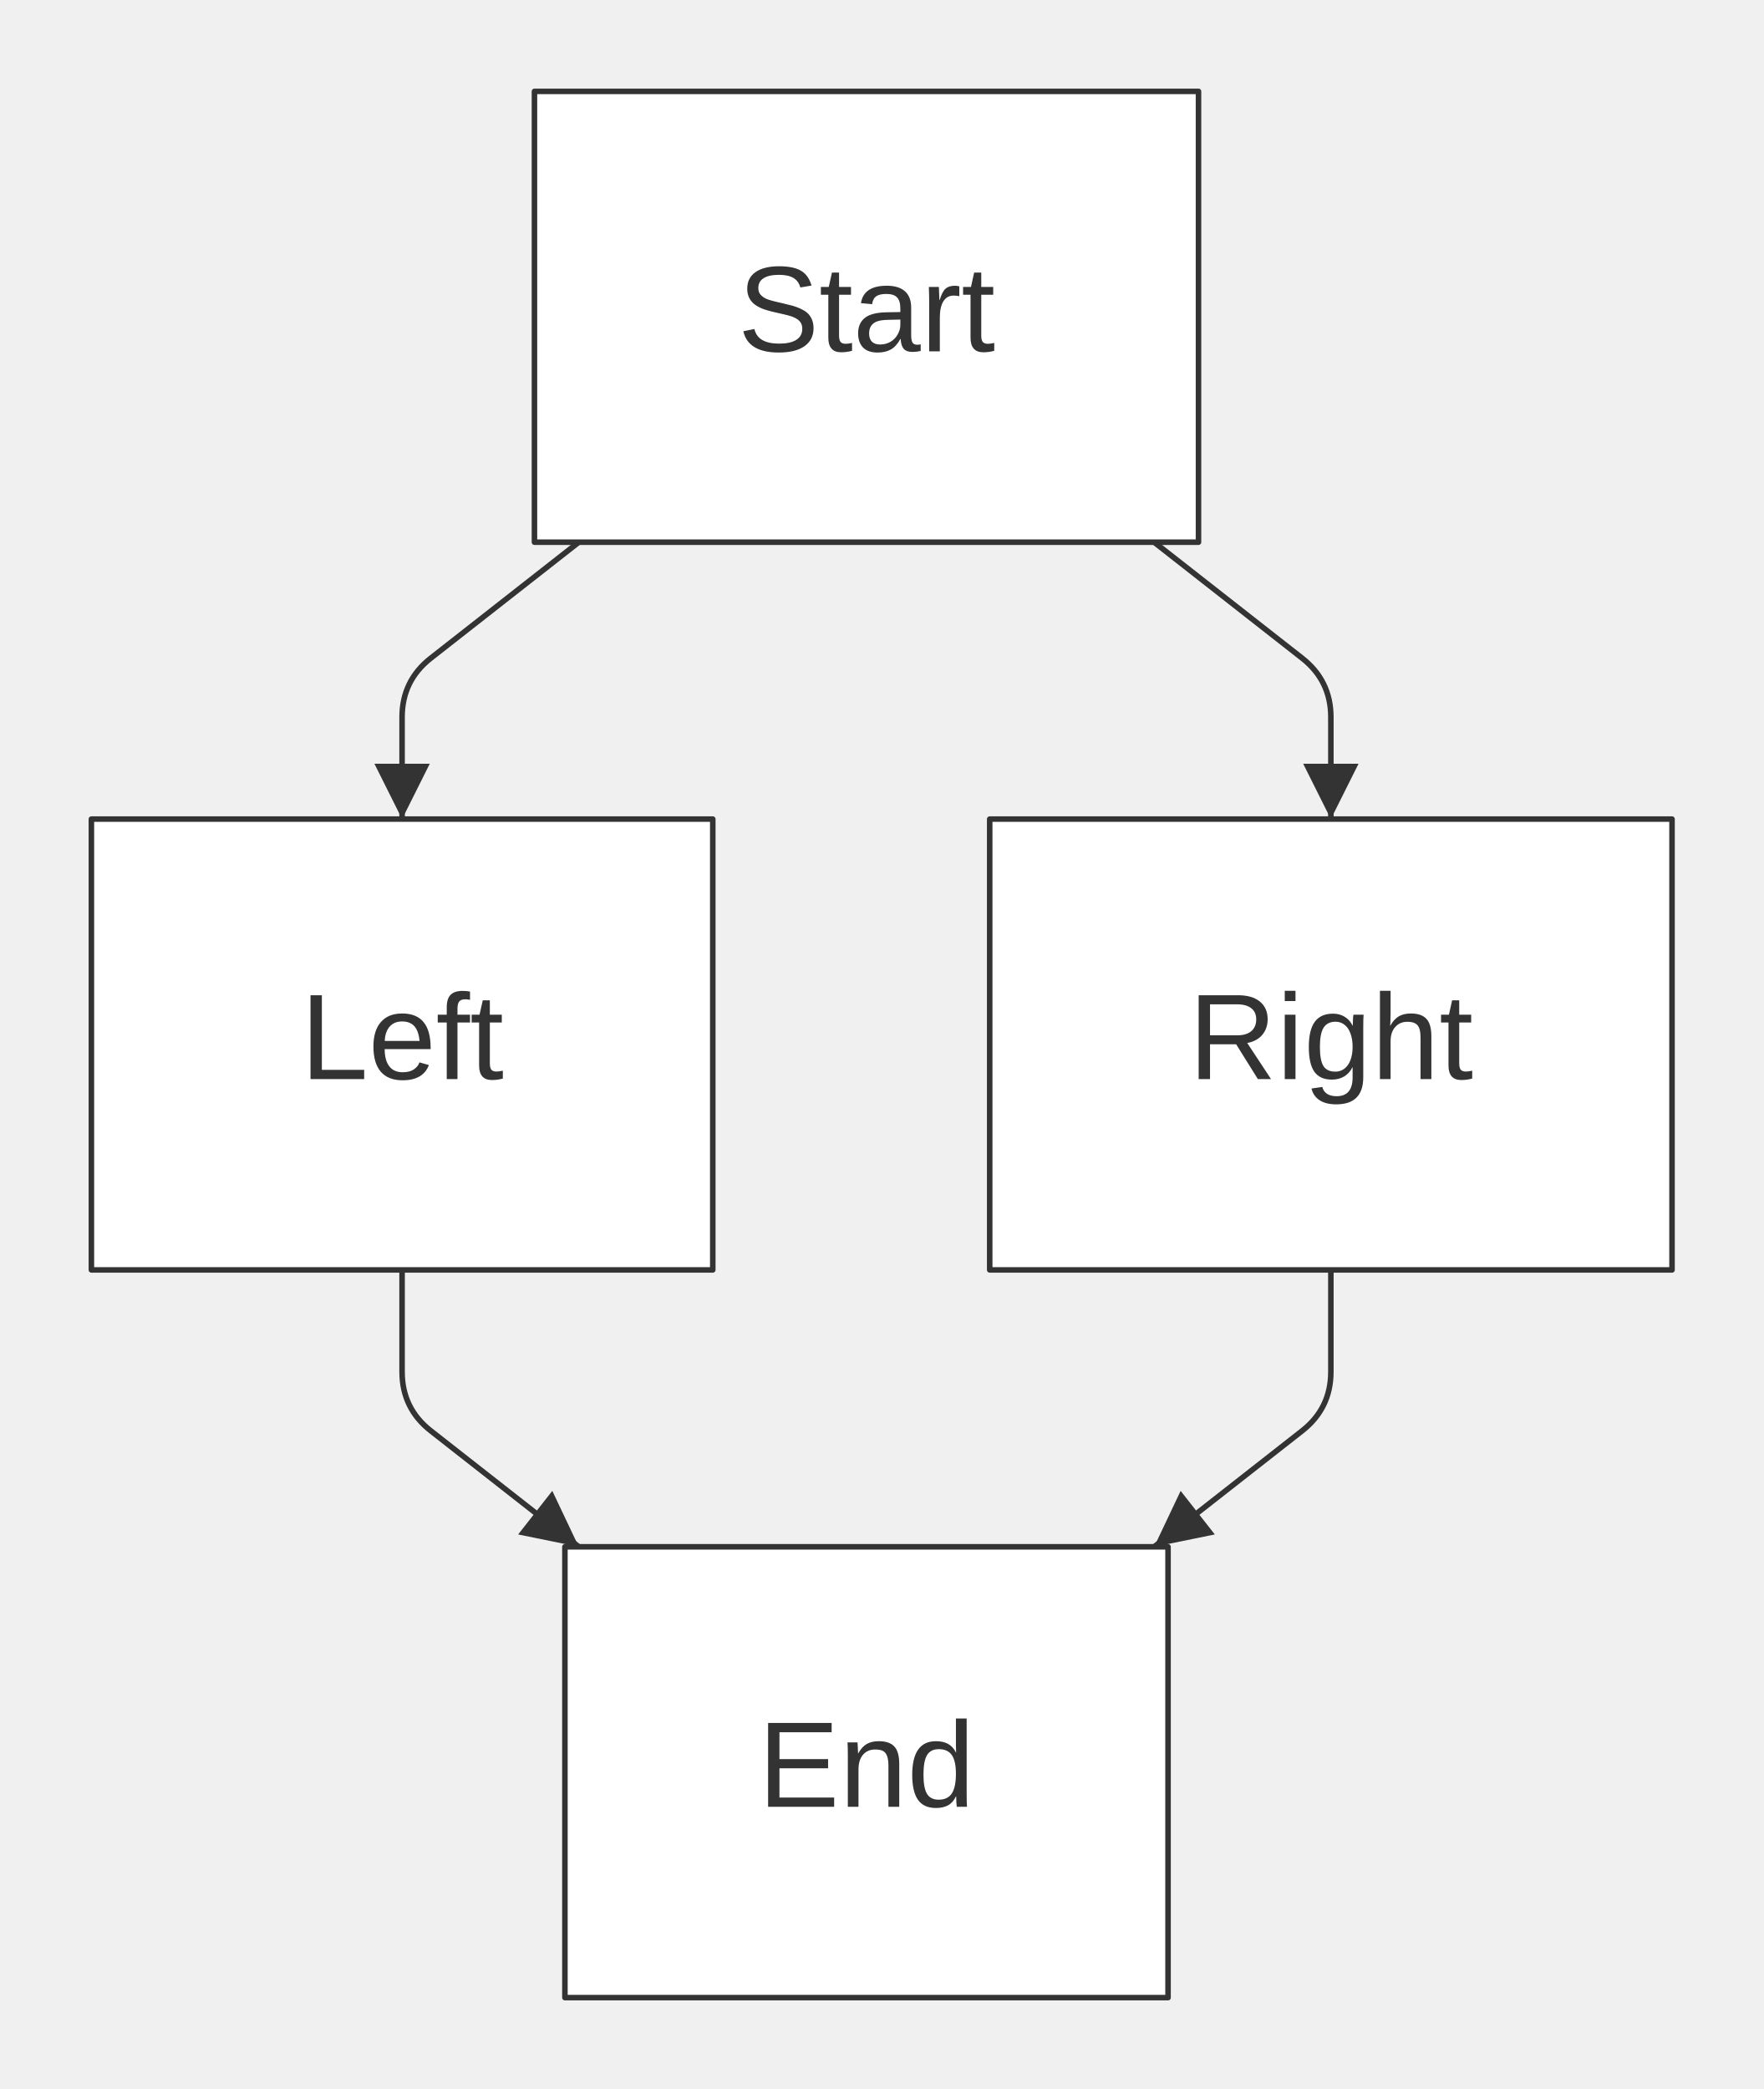
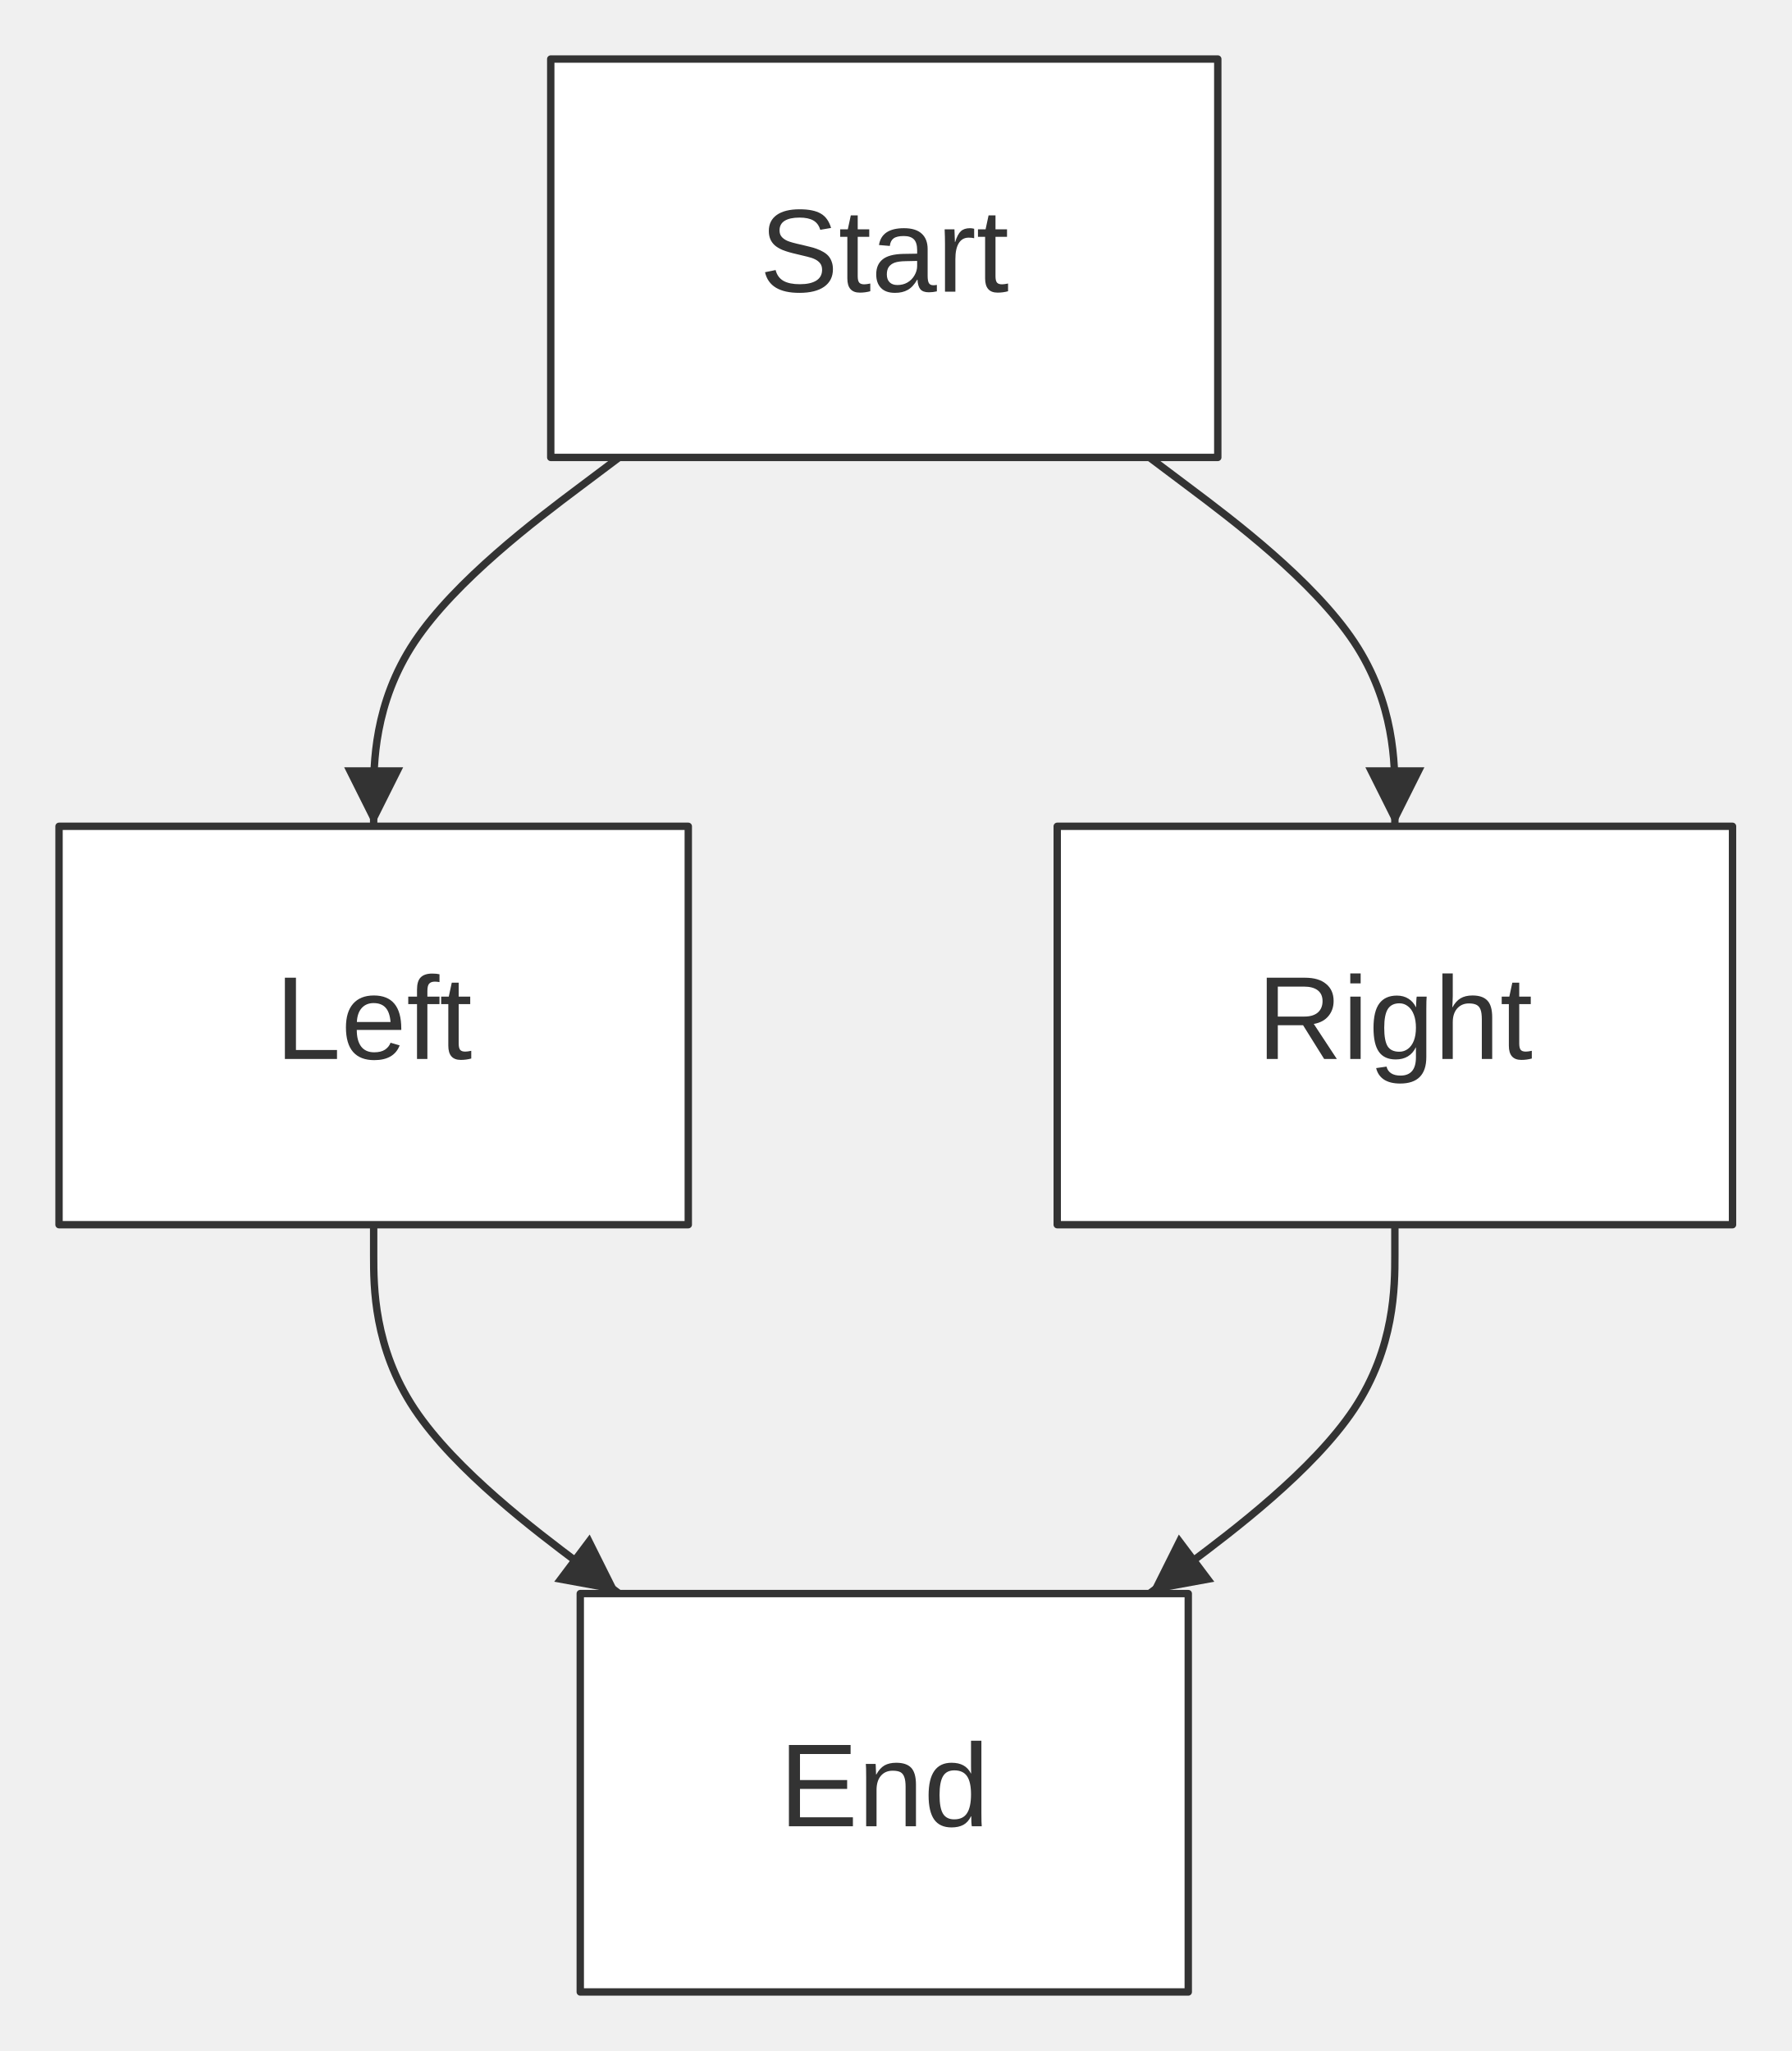
- <svg xmlns="http://www.w3.org/2000/svg" width="318.40" height="377.20" viewBox="0 0 318.40 377.20" font-family="&quot;trebuchet ms&quot;, verdana, arial, sans-serif" font-size="22.00">
+ <svg xmlns="http://www.w3.org/2000/svg" width="242.80" height="278.00" viewBox="0 0 242.80 278.00" font-family="&quot;trebuchet ms&quot;, verdana, arial, sans-serif" font-size="16.00">
  <defs>
-     <marker id="arrowhead" viewBox="0 0 10.00 10.00" refX="10.00" refY="5.00" markerWidth="10.00" markerHeight="10.00" orient="auto-start-reverse" markerUnits="userSpaceOnUse">
-       <path d="M0,0 L10.00,5.00 L0,10.00 Z" fill="#333" />
+     <marker id="arrowhead" viewBox="0 0 8.00 8.00" refX="8.00" refY="4.00" markerWidth="8.00" markerHeight="8.00" orient="auto-start-reverse" markerUnits="userSpaceOnUse">
+       <path d="M0,0 L8.00,4.00 L0,8.00 Z" fill="#333" />
    </marker>
  </defs>
-   <g transform="translate(8.50,8.50)">
+   <g transform="translate(0.00,0.00)">
    <g class="edgePaths">
-       <path d="M96.01,89.40 L69.30,110.33 Q64.10,114.40 64.10,121.00 L64.10,139.40" stroke="#333" stroke-width="1.00" fill="none" stroke-linecap="round" stroke-linejoin="round" marker-end="url(#arrowhead)" />
-       <path d="M199.89,89.40 L226.60,110.33 Q231.80,114.40 231.80,121.00 L231.80,139.40" stroke="#333" stroke-width="1.00" fill="none" stroke-linecap="round" stroke-linejoin="round" marker-end="url(#arrowhead)" />
-       <path d="M64.10,220.80 L64.10,239.20 Q64.10,245.80 69.30,249.87 L96.01,270.80" stroke="#333" stroke-width="1.00" fill="none" stroke-linecap="round" stroke-linejoin="round" marker-end="url(#arrowhead)" />
-       <path d="M231.80,220.80 L231.80,239.20 Q231.80,245.80 226.60,249.87 L199.89,270.80" stroke="#333" stroke-width="1.00" fill="none" stroke-linecap="round" stroke-linejoin="round" marker-end="url(#arrowhead)" />
+       <path d="M83.91,62.00 L78.36,66.17 C72.82,70.33 61.73,78.67 56.18,87.00 C50.64,95.33 50.64,103.67 50.64,107.83 L50.64,112.00" stroke="#333" stroke-width="1.00" fill="none" stroke-linecap="round" stroke-linejoin="round" marker-end="url(#arrowhead)" />
+       <path d="M155.77,62.00 L161.32,66.17 C166.86,70.33 177.95,78.67 183.50,87.00 C189.04,95.33 189.04,103.67 189.04,107.83 L189.04,112.00" stroke="#333" stroke-width="1.00" fill="none" stroke-linecap="round" stroke-linejoin="round" marker-end="url(#arrowhead)" />
+       <path d="M50.64,166.00 L50.64,170.17 C50.64,174.33 50.64,182.67 56.18,191.00 C61.73,199.33 72.82,207.67 78.36,211.83 L83.91,216.00" stroke="#333" stroke-width="1.00" fill="none" stroke-linecap="round" stroke-linejoin="round" marker-end="url(#arrowhead)" />
+       <path d="M189.04,166.00 L189.04,170.17 C189.04,174.33 189.04,182.67 183.50,191.00 C177.95,199.33 166.86,207.67 161.32,211.83 L155.77,216.00" stroke="#333" stroke-width="1.00" fill="none" stroke-linecap="round" stroke-linejoin="round" marker-end="url(#arrowhead)" />
    </g>
    <g class="edgeLabels">
    </g>
    <g class="nodes">
-       <rect x="88.00" y="8.00" width="119.90" height="81.40" fill="white" stroke="#333" stroke-width="1.00" stroke-linejoin="round" />
-       <text x="147.95" y="48.70" text-anchor="middle" dominant-baseline="middle" fill="#333">Start</text>
-       <rect x="8.00" y="139.40" width="112.20" height="81.40" fill="white" stroke="#333" stroke-width="1.00" stroke-linejoin="round" />
-       <text x="64.10" y="180.10" text-anchor="middle" dominant-baseline="middle" fill="#333">Left</text>
-       <rect x="170.20" y="139.40" width="123.20" height="81.40" fill="white" stroke="#333" stroke-width="1.00" stroke-linejoin="round" />
-       <text x="231.80" y="180.10" text-anchor="middle" dominant-baseline="middle" fill="#333">Right</text>
-       <rect x="93.50" y="270.80" width="108.90" height="81.40" fill="white" stroke="#333" stroke-width="1.00" stroke-linejoin="round" />
-       <text x="147.95" y="311.50" text-anchor="middle" dominant-baseline="middle" fill="#333">End</text>
+       <rect x="74.64" y="8.00" width="90.40" height="54.00" fill="white" stroke="#333" stroke-width="1.00" stroke-linejoin="round" />
+       <text x="119.84" y="35.00" text-anchor="middle" dominant-baseline="middle" fill="#333">Start</text>
+       <rect x="8.00" y="112.00" width="85.28" height="54.00" fill="white" stroke="#333" stroke-width="1.00" stroke-linejoin="round" />
+       <text x="50.64" y="139.00" text-anchor="middle" dominant-baseline="middle" fill="#333">Left</text>
+       <rect x="143.28" y="112.00" width="91.52" height="54.00" fill="white" stroke="#333" stroke-width="1.00" stroke-linejoin="round" />
+       <text x="189.04" y="139.00" text-anchor="middle" dominant-baseline="middle" fill="#333">Right</text>
+       <rect x="78.64" y="216.00" width="82.40" height="54.00" fill="white" stroke="#333" stroke-width="1.00" stroke-linejoin="round" />
+       <text x="119.84" y="243.00" text-anchor="middle" dominant-baseline="middle" fill="#333">End</text>
    </g>
  </g>
</svg>
